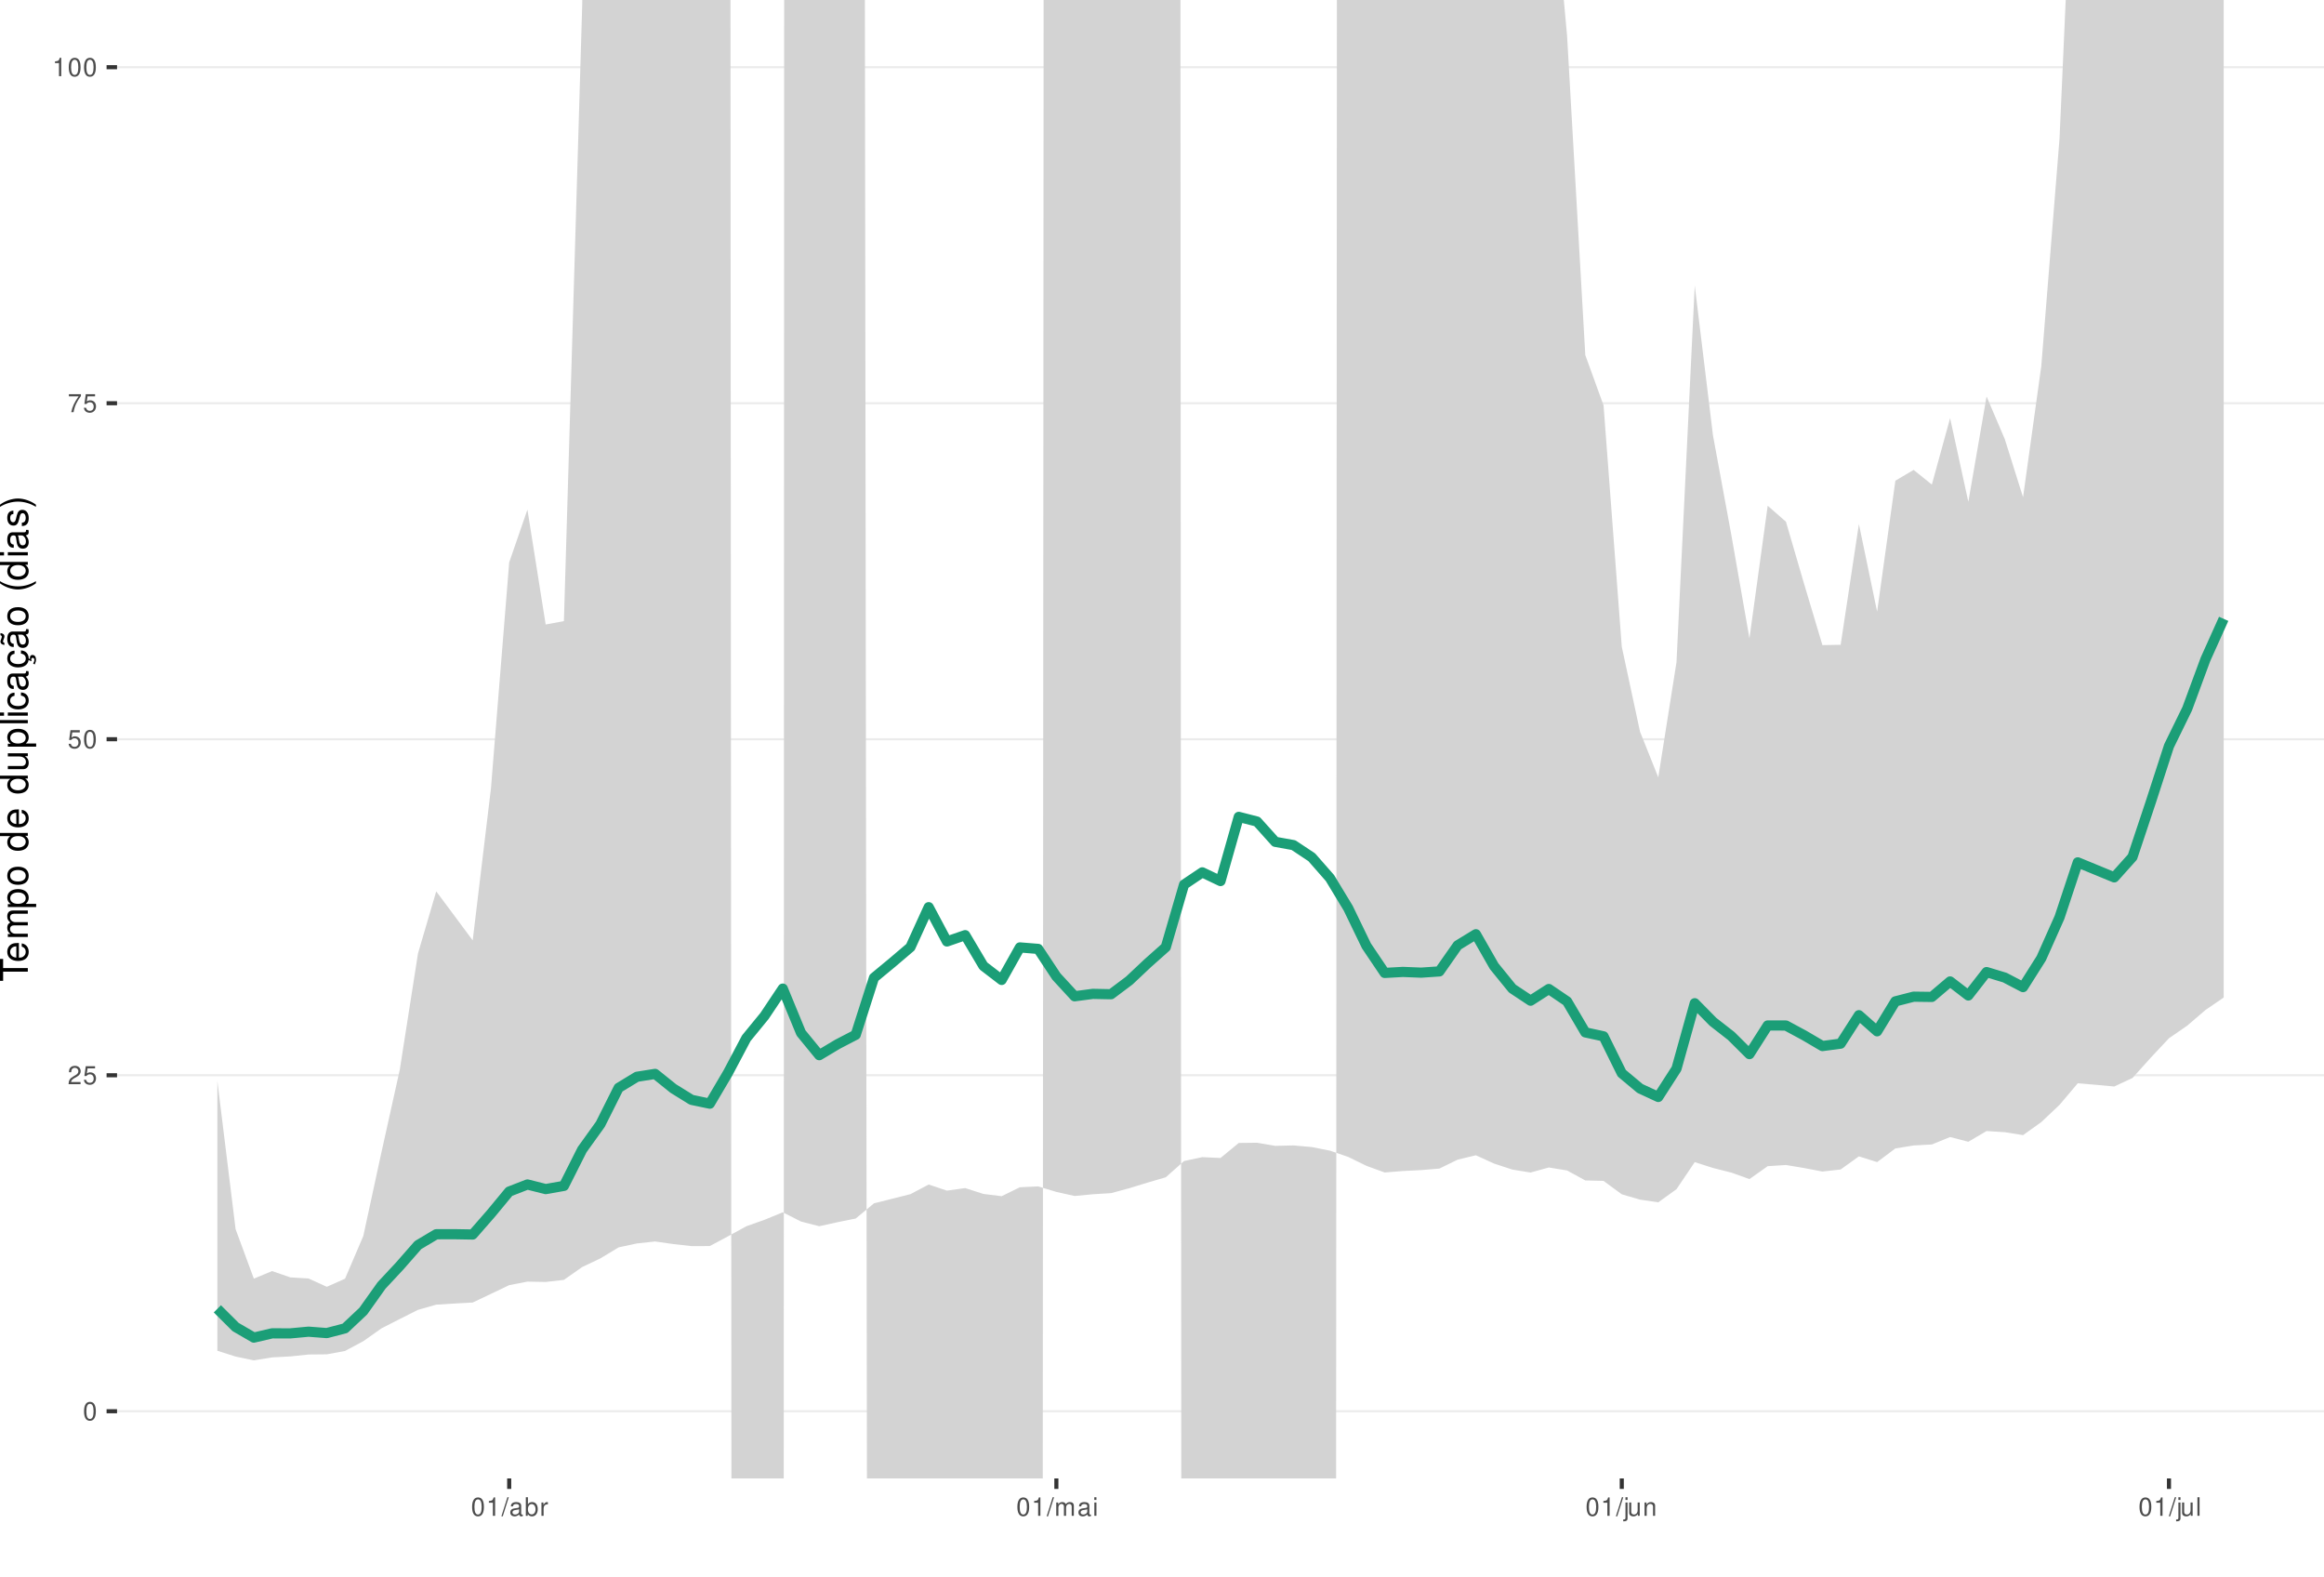
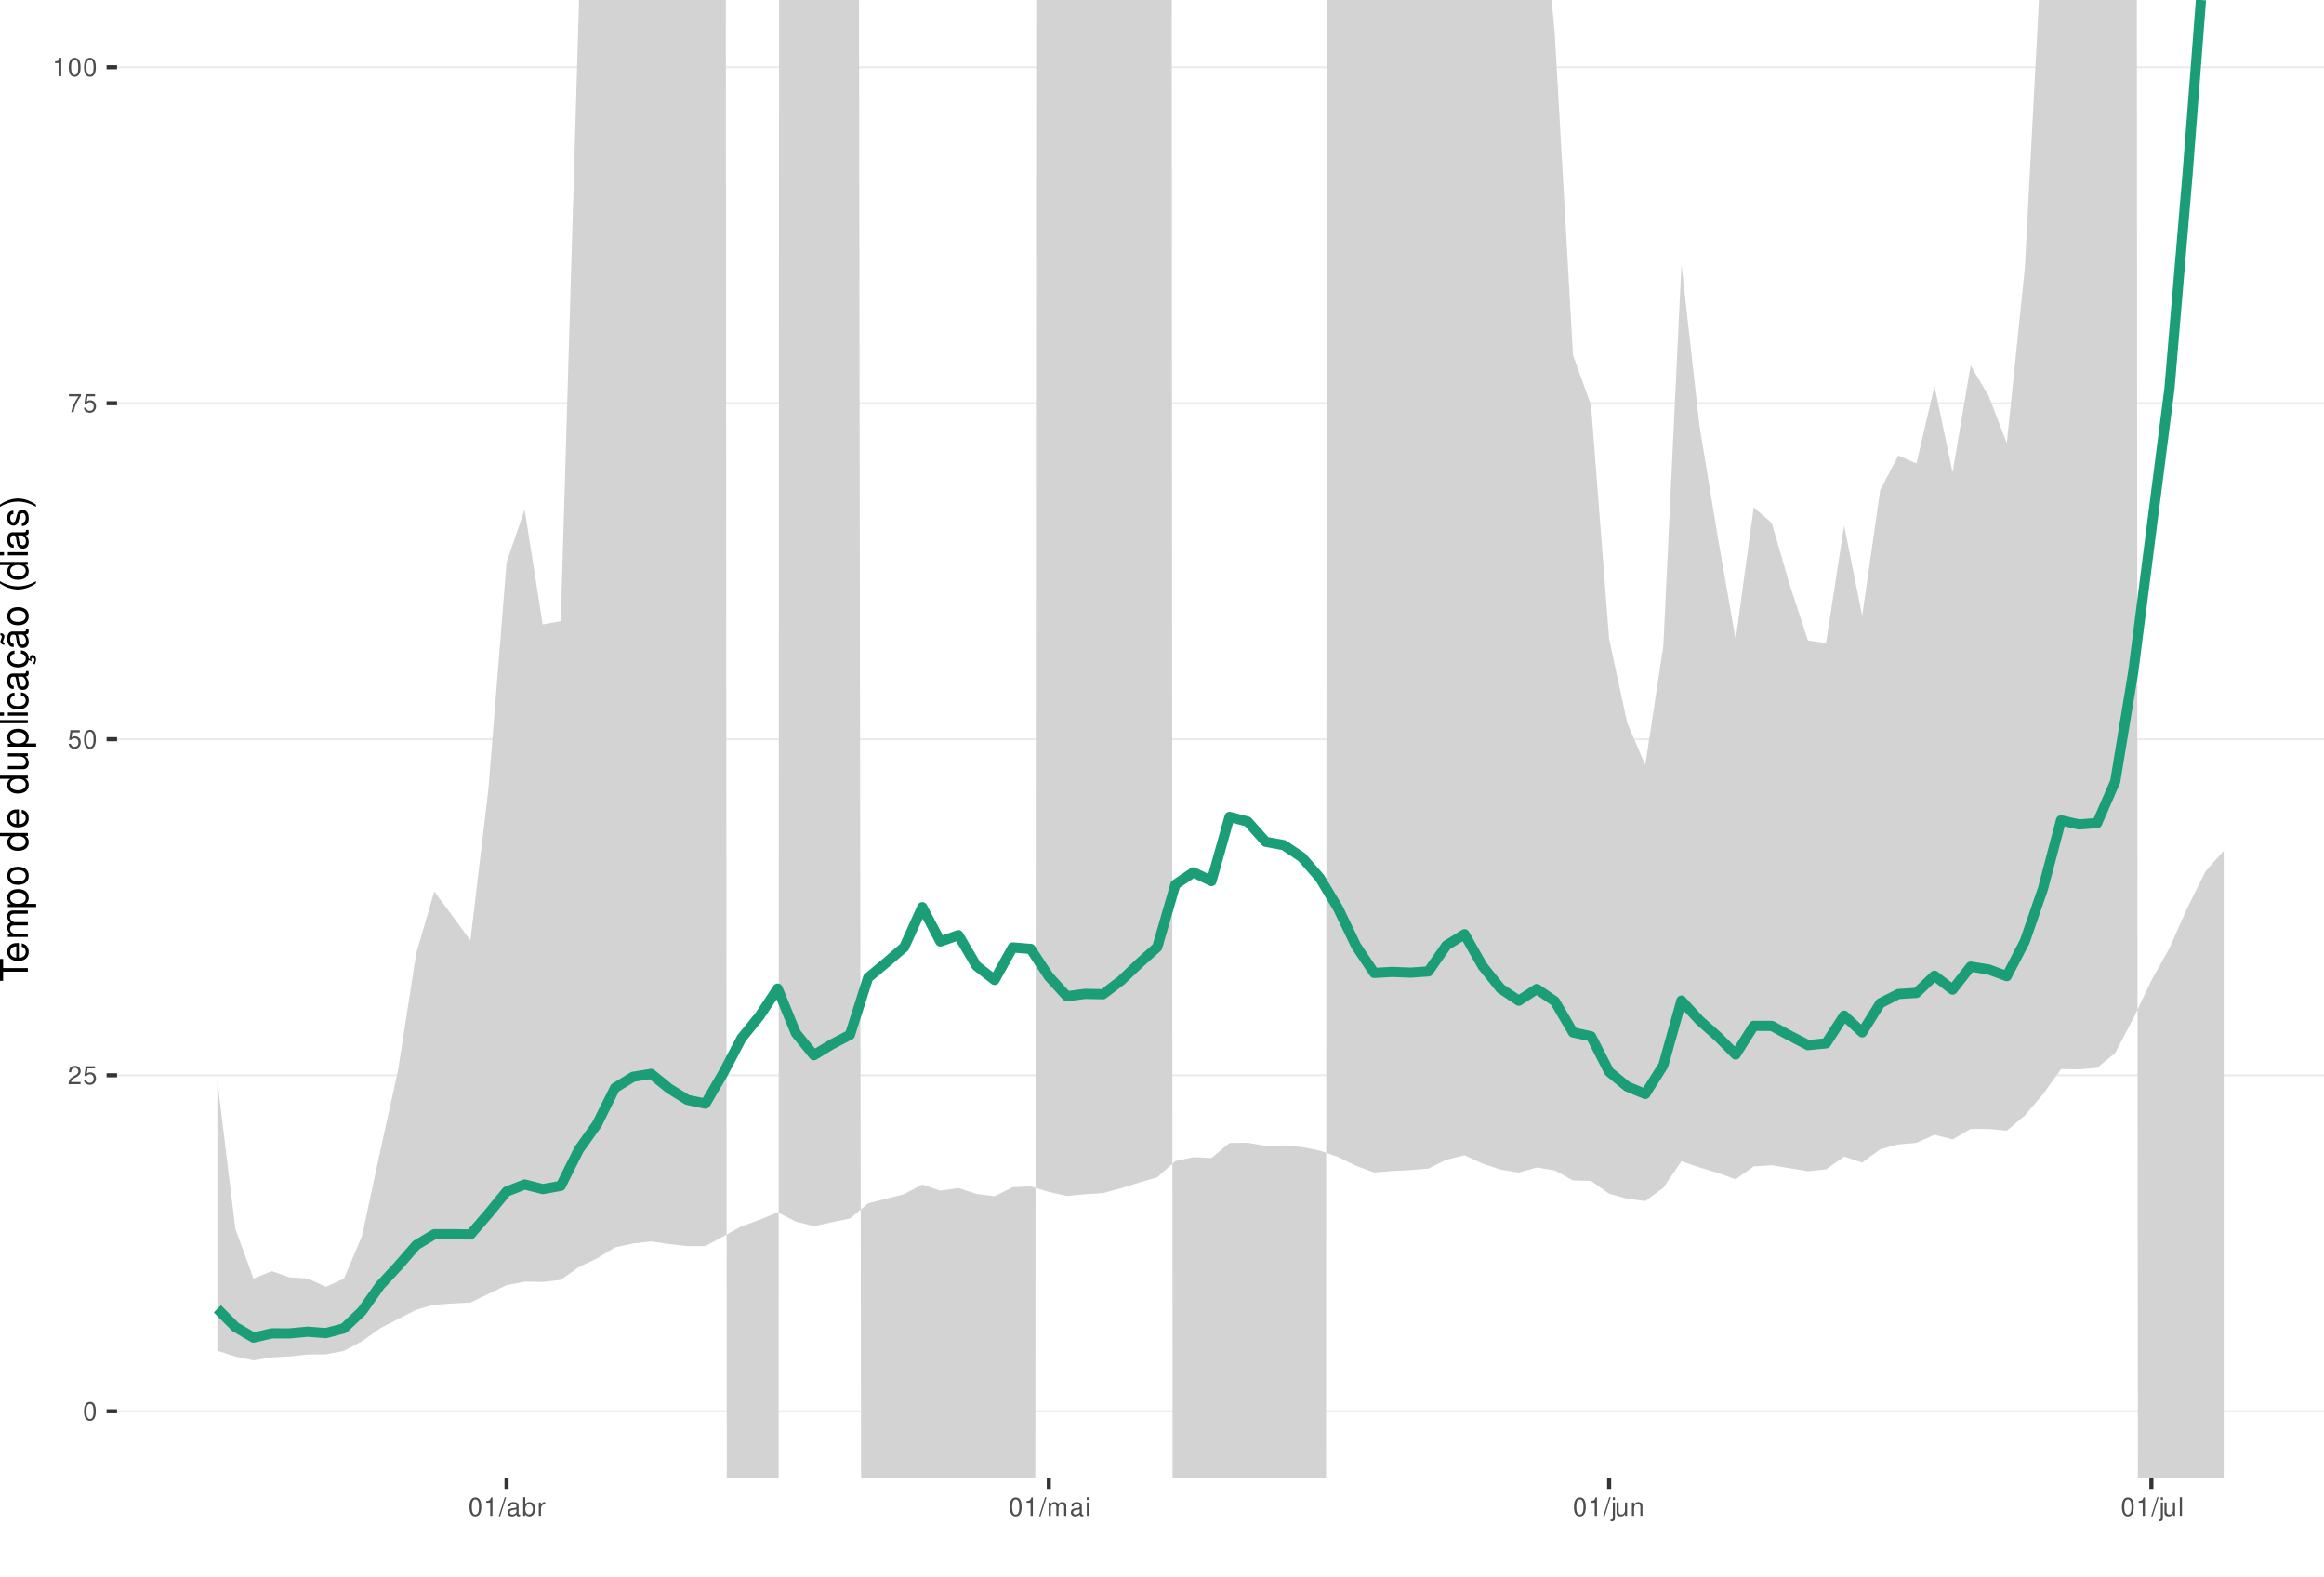
<svg xmlns="http://www.w3.org/2000/svg" xmlns:xlink="http://www.w3.org/1999/xlink" width="609pt" height="413pt" viewBox="0 0 609 413" version="1.1">
  <defs>
    <g>
      <symbol overflow="visible" id="glyph0-0">
        <path style="stroke:none;" d="" />
      </symbol>
      <symbol overflow="visible" id="glyph0-1">
        <path style="stroke:none;" d="M 1.828 -4.812 C 1.391 -4.812 0.984 -4.609 0.75 -4.281 C 0.438 -3.859 0.281 -3.219 0.281 -2.328 C 0.281 -0.703 0.812 0.156 1.828 0.156 C 2.828 0.156 3.375 -0.703 3.375 -2.297 C 3.375 -3.219 3.234 -3.844 2.922 -4.281 C 2.672 -4.625 2.281 -4.812 1.828 -4.812 Z M 1.828 -4.297 C 2.469 -4.297 2.781 -3.641 2.781 -2.344 C 2.781 -0.969 2.469 -0.328 1.812 -0.328 C 1.203 -0.328 0.891 -1 0.891 -2.328 C 0.891 -3.641 1.203 -4.297 1.828 -4.297 Z M 1.828 -4.297 " />
      </symbol>
      <symbol overflow="visible" id="glyph0-2">
        <path style="stroke:none;" d="M 3.375 -0.578 L 0.891 -0.578 C 0.938 -0.984 1.156 -1.234 1.734 -1.578 L 2.406 -1.953 C 3.062 -2.328 3.406 -2.812 3.406 -3.406 C 3.406 -3.812 3.234 -4.188 2.969 -4.438 C 2.688 -4.688 2.344 -4.812 1.891 -4.812 C 1.297 -4.812 0.844 -4.594 0.578 -4.188 C 0.422 -3.938 0.344 -3.641 0.328 -3.141 L 0.922 -3.141 C 0.938 -3.469 0.984 -3.672 1.062 -3.828 C 1.219 -4.125 1.516 -4.297 1.875 -4.297 C 2.406 -4.297 2.797 -3.906 2.797 -3.391 C 2.797 -3.016 2.578 -2.672 2.156 -2.438 L 1.547 -2.078 C 0.562 -1.516 0.281 -1.062 0.219 0 L 3.375 0 Z M 3.375 -0.578 " />
      </symbol>
      <symbol overflow="visible" id="glyph0-3">
        <path style="stroke:none;" d="M 3.172 -4.719 L 0.734 -4.719 L 0.375 -2.156 L 0.922 -2.156 C 1.188 -2.469 1.422 -2.594 1.797 -2.594 C 2.422 -2.594 2.812 -2.156 2.812 -1.453 C 2.812 -0.781 2.422 -0.359 1.781 -0.359 C 1.266 -0.359 0.953 -0.625 0.812 -1.156 L 0.234 -1.156 C 0.312 -0.766 0.375 -0.578 0.516 -0.406 C 0.781 -0.047 1.266 0.156 1.797 0.156 C 2.75 0.156 3.422 -0.547 3.422 -1.531 C 3.422 -2.469 2.797 -3.109 1.891 -3.109 C 1.562 -3.109 1.297 -3.016 1.016 -2.828 L 1.203 -4.141 L 3.172 -4.141 Z M 3.172 -4.719 " />
      </symbol>
      <symbol overflow="visible" id="glyph0-4">
        <path style="stroke:none;" d="M 3.469 -4.719 L 0.312 -4.719 L 0.312 -4.141 L 2.859 -4.141 C 1.734 -2.531 1.266 -1.547 0.922 0 L 1.547 0 C 1.797 -1.516 2.391 -2.812 3.469 -4.234 Z M 3.469 -4.719 " />
      </symbol>
      <symbol overflow="visible" id="glyph0-5">
        <path style="stroke:none;" d="M 1.719 -3.422 L 1.719 0 L 2.312 0 L 2.312 -4.812 L 1.922 -4.812 C 1.719 -4.078 1.578 -3.969 0.672 -3.859 L 0.672 -3.422 Z M 1.719 -3.422 " />
      </symbol>
      <symbol overflow="visible" id="glyph0-6">
        <path style="stroke:none;" d="M 1.531 -4.859 L -0.047 0.141 L 0.312 0.141 L 1.891 -4.859 Z M 1.531 -4.859 " />
      </symbol>
      <symbol overflow="visible" id="glyph0-7">
        <path style="stroke:none;" d="M 3.562 -0.328 C 3.5 -0.312 3.469 -0.312 3.438 -0.312 C 3.25 -0.312 3.141 -0.406 3.141 -0.578 L 3.141 -2.641 C 3.141 -3.25 2.688 -3.594 1.828 -3.594 C 1.312 -3.594 0.906 -3.438 0.672 -3.188 C 0.516 -3 0.453 -2.797 0.438 -2.453 L 0.984 -2.453 C 1.031 -2.875 1.297 -3.078 1.812 -3.078 C 2.312 -3.078 2.594 -2.891 2.594 -2.562 L 2.594 -2.406 C 2.578 -2.172 2.469 -2.078 2.016 -2.031 C 1.219 -1.922 1.109 -1.891 0.891 -1.812 C 0.484 -1.641 0.281 -1.328 0.281 -0.875 C 0.281 -0.25 0.719 0.156 1.422 0.156 C 1.859 0.156 2.219 0 2.609 -0.359 C 2.656 0 2.828 0.156 3.188 0.156 C 3.297 0.156 3.375 0.141 3.562 0.094 Z M 2.594 -1.094 C 2.594 -0.906 2.531 -0.797 2.375 -0.641 C 2.141 -0.438 1.875 -0.328 1.547 -0.328 C 1.109 -0.328 0.859 -0.547 0.859 -0.891 C 0.859 -1.266 1.094 -1.438 1.703 -1.531 C 2.297 -1.609 2.406 -1.641 2.594 -1.719 Z M 2.594 -1.094 " />
      </symbol>
      <symbol overflow="visible" id="glyph0-8">
        <path style="stroke:none;" d="M 0.359 -4.859 L 0.359 0 L 0.859 0 L 0.859 -0.453 C 1.125 -0.047 1.484 0.156 1.969 0.156 C 2.875 0.156 3.484 -0.594 3.484 -1.75 C 3.484 -2.891 2.922 -3.594 1.984 -3.594 C 1.516 -3.594 1.172 -3.406 0.906 -3.016 L 0.906 -4.859 Z M 1.891 -3.062 C 2.5 -3.062 2.906 -2.531 2.906 -1.703 C 2.906 -0.906 2.484 -0.359 1.891 -0.359 C 1.297 -0.359 0.906 -0.906 0.906 -1.719 C 0.906 -2.531 1.297 -3.062 1.891 -3.062 Z M 1.891 -3.062 " />
      </symbol>
      <symbol overflow="visible" id="glyph0-9">
        <path style="stroke:none;" d="M 0.453 -3.484 L 0.453 0 L 1.016 0 L 1.016 -1.812 C 1.031 -2.656 1.375 -3.016 2.141 -3 L 2.141 -3.562 C 2.047 -3.578 1.984 -3.594 1.922 -3.594 C 1.562 -3.594 1.297 -3.375 0.969 -2.859 L 0.969 -3.484 Z M 0.453 -3.484 " />
      </symbol>
      <symbol overflow="visible" id="glyph0-10">
        <path style="stroke:none;" d="M 0.469 -3.484 L 0.469 0 L 1.031 0 L 1.031 -2.188 C 1.031 -2.703 1.391 -3.109 1.844 -3.109 C 2.25 -3.109 2.484 -2.844 2.484 -2.406 L 2.484 0 L 3.047 0 L 3.047 -2.188 C 3.047 -2.703 3.422 -3.109 3.875 -3.109 C 4.266 -3.109 4.516 -2.844 4.516 -2.406 L 4.516 0 L 5.078 0 L 5.078 -2.609 C 5.078 -3.234 4.719 -3.594 4.062 -3.594 C 3.594 -3.594 3.312 -3.453 2.984 -3.062 C 2.781 -3.422 2.5 -3.594 2.047 -3.594 C 1.578 -3.594 1.266 -3.422 0.984 -3 L 0.984 -3.484 Z M 0.469 -3.484 " />
      </symbol>
      <symbol overflow="visible" id="glyph0-11">
        <path style="stroke:none;" d="M 1 -3.484 L 0.453 -3.484 L 0.453 0 L 1 0 Z M 1 -4.859 L 0.438 -4.859 L 0.438 -4.156 L 1 -4.156 Z M 1 -4.859 " />
      </symbol>
      <symbol overflow="visible" id="glyph0-12">
        <path style="stroke:none;" d="M 0.469 -3.484 L 0.469 0.5 C 0.469 0.859 0.359 0.969 0.016 0.969 C -0.031 0.969 -0.047 0.969 -0.125 0.953 L -0.125 1.438 C -0.047 1.438 -0.016 1.453 0.062 1.453 C 0.688 1.453 1.016 1.203 1.016 0.719 L 1.016 -3.484 Z M 1.016 -4.859 L 0.469 -4.859 L 0.469 -4.156 L 1.016 -4.156 Z M 1.016 -4.859 " />
      </symbol>
      <symbol overflow="visible" id="glyph0-13">
        <path style="stroke:none;" d="M 3.203 0 L 3.203 -3.484 L 2.656 -3.484 L 2.656 -1.516 C 2.656 -0.797 2.281 -0.328 1.703 -0.328 C 1.266 -0.328 0.984 -0.594 0.984 -1.016 L 0.984 -3.484 L 0.438 -3.484 L 0.438 -0.797 C 0.438 -0.219 0.859 0.156 1.547 0.156 C 2.062 0.156 2.391 -0.031 2.703 -0.484 L 2.703 0 Z M 3.203 0 " />
      </symbol>
      <symbol overflow="visible" id="glyph0-14">
        <path style="stroke:none;" d="M 0.469 -3.484 L 0.469 0 L 1.031 0 L 1.031 -1.922 C 1.031 -2.641 1.391 -3.109 1.969 -3.109 C 2.406 -3.109 2.688 -2.828 2.688 -2.422 L 2.688 0 L 3.234 0 L 3.234 -2.641 C 3.234 -3.219 2.812 -3.594 2.141 -3.594 C 1.625 -3.594 1.281 -3.391 0.984 -2.906 L 0.984 -3.484 Z M 0.469 -3.484 " />
      </symbol>
      <symbol overflow="visible" id="glyph0-15">
        <path style="stroke:none;" d="M 1.016 -4.859 L 0.453 -4.859 L 0.453 0 L 1.016 0 Z M 1.016 -4.859 " />
      </symbol>
      <symbol overflow="visible" id="glyph1-0">
        <path style="stroke:none;" d="" />
      </symbol>
      <symbol overflow="visible" id="glyph1-1">
        <path style="stroke:none;" d="M -6.469 -3.547 L -6.469 -5.938 L -7.297 -5.938 L -7.297 -0.203 L -6.469 -0.203 L -6.469 -2.609 L 0 -2.609 L 0 -3.547 Z M -6.469 -3.547 " />
      </symbol>
      <symbol overflow="visible" id="glyph1-2">
        <path style="stroke:none;" d="M -2.344 -5.125 C -3.141 -5.125 -3.625 -5.062 -4.016 -4.922 C -4.875 -4.578 -5.391 -3.781 -5.391 -2.797 C -5.391 -1.344 -4.281 -0.406 -2.547 -0.406 C -0.812 -0.406 0.234 -1.297 0.234 -2.781 C 0.234 -3.984 -0.453 -4.812 -1.594 -5.016 L -1.594 -4.188 C -0.906 -3.953 -0.547 -3.484 -0.547 -2.812 C -0.547 -2.281 -0.781 -1.828 -1.219 -1.547 C -1.516 -1.344 -1.812 -1.281 -2.344 -1.266 Z M -3.016 -1.297 C -3.984 -1.359 -4.625 -1.953 -4.625 -2.797 C -4.625 -3.641 -3.953 -4.234 -3.016 -4.234 Z M -3.016 -1.297 " />
      </symbol>
      <symbol overflow="visible" id="glyph1-3">
        <path style="stroke:none;" d="M -5.234 -0.703 L 0 -0.703 L 0 -1.547 L -3.297 -1.547 C -4.047 -1.547 -4.656 -2.094 -4.656 -2.766 C -4.656 -3.391 -4.281 -3.734 -3.609 -3.734 L 0 -3.734 L 0 -4.578 L -3.297 -4.578 C -4.047 -4.578 -4.656 -5.125 -4.656 -5.812 C -4.656 -6.422 -4.266 -6.781 -3.609 -6.781 L 0 -6.781 L 0 -7.625 L -3.938 -7.625 C -4.875 -7.625 -5.391 -7.078 -5.391 -6.094 C -5.391 -5.406 -5.188 -4.984 -4.594 -4.484 C -5.156 -4.188 -5.391 -3.766 -5.391 -3.078 C -5.391 -2.375 -5.125 -1.906 -4.5 -1.469 L -5.234 -1.469 Z M -5.234 -0.703 " />
      </symbol>
      <symbol overflow="visible" id="glyph1-4">
        <path style="stroke:none;" d="M 2.188 -0.547 L 2.188 -1.375 L -0.547 -1.375 C -0.016 -1.812 0.234 -2.312 0.234 -2.984 C 0.234 -4.344 -0.859 -5.234 -2.531 -5.234 C -4.297 -5.234 -5.391 -4.375 -5.391 -2.984 C -5.391 -2.266 -5.062 -1.703 -4.453 -1.312 L -5.234 -1.312 L -5.234 -0.547 Z M -4.609 -2.844 C -4.609 -3.766 -3.797 -4.359 -2.547 -4.359 C -1.359 -4.359 -0.547 -3.75 -0.547 -2.844 C -0.547 -1.953 -1.344 -1.375 -2.578 -1.375 C -3.812 -1.375 -4.609 -1.953 -4.609 -2.844 Z M -4.609 -2.844 " />
      </symbol>
      <symbol overflow="visible" id="glyph1-5">
        <path style="stroke:none;" d="M -5.391 -2.719 C -5.391 -1.234 -4.344 -0.359 -2.578 -0.359 C -0.812 -0.359 0.234 -1.234 0.234 -2.734 C 0.234 -4.203 -0.812 -5.094 -2.547 -5.094 C -4.359 -5.094 -5.391 -4.234 -5.391 -2.719 Z M -4.625 -2.734 C -4.625 -3.672 -3.844 -4.234 -2.547 -4.234 C -1.312 -4.234 -0.547 -3.656 -0.547 -2.734 C -0.547 -1.797 -1.312 -1.234 -2.578 -1.234 C -3.844 -1.234 -4.625 -1.797 -4.625 -2.734 Z M -4.625 -2.734 " />
      </symbol>
      <symbol overflow="visible" id="glyph1-6">
        <path style="stroke:none;" d="" />
      </symbol>
      <symbol overflow="visible" id="glyph1-7">
        <path style="stroke:none;" d="M -7.297 -4.953 L -7.297 -4.125 L -4.578 -4.125 C -5.109 -3.766 -5.391 -3.203 -5.391 -2.516 C -5.391 -1.156 -4.297 -0.266 -2.625 -0.266 C -0.859 -0.266 0.234 -1.125 0.234 -2.547 C 0.234 -3.266 -0.047 -3.766 -0.688 -4.203 L 0 -4.203 L 0 -4.953 Z M -4.609 -2.656 C -4.609 -3.547 -3.812 -4.125 -2.562 -4.125 C -1.344 -4.125 -0.547 -3.547 -0.547 -2.656 C -0.547 -1.734 -1.359 -1.125 -2.578 -1.125 C -3.797 -1.125 -4.609 -1.734 -4.609 -2.656 Z M -4.609 -2.656 " />
      </symbol>
      <symbol overflow="visible" id="glyph1-8">
        <path style="stroke:none;" d="M 0 -4.812 L -5.234 -4.812 L -5.234 -3.984 L -2.266 -3.984 C -1.203 -3.984 -0.5 -3.438 -0.5 -2.562 C -0.5 -1.906 -0.906 -1.484 -1.531 -1.484 L -5.234 -1.484 L -5.234 -0.656 L -1.203 -0.656 C -0.328 -0.656 0.234 -1.297 0.234 -2.312 C 0.234 -3.094 -0.047 -3.578 -0.734 -4.062 L 0 -4.062 Z M 0 -4.812 " />
      </symbol>
      <symbol overflow="visible" id="glyph1-9">
        <path style="stroke:none;" d="M -7.297 -1.516 L -7.297 -0.688 L 0 -0.688 L 0 -1.516 Z M -7.297 -1.516 " />
      </symbol>
      <symbol overflow="visible" id="glyph1-10">
        <path style="stroke:none;" d="M -5.234 -1.5 L -5.234 -0.672 L 0 -0.672 L 0 -1.5 Z M -7.297 -1.5 L -7.297 -0.656 L -6.234 -0.656 L -6.234 -1.5 Z M -7.297 -1.5 " />
      </symbol>
      <symbol overflow="visible" id="glyph1-11">
        <path style="stroke:none;" d="M -3.484 -4.703 C -3.984 -4.672 -4.312 -4.562 -4.609 -4.359 C -5.094 -4 -5.391 -3.375 -5.391 -2.641 C -5.391 -1.219 -4.266 -0.312 -2.531 -0.312 C -0.844 -0.312 0.234 -1.203 0.234 -2.625 C 0.234 -3.875 -0.516 -4.672 -1.797 -4.766 L -1.797 -3.938 C -0.953 -3.797 -0.547 -3.359 -0.547 -2.656 C -0.547 -1.734 -1.297 -1.188 -2.531 -1.188 C -3.844 -1.188 -4.625 -1.719 -4.625 -2.625 C -4.625 -3.328 -4.203 -3.766 -3.484 -3.875 Z M -3.484 -4.703 " />
      </symbol>
      <symbol overflow="visible" id="glyph1-12">
        <path style="stroke:none;" d="M -0.484 -5.344 C -0.469 -5.266 -0.469 -5.219 -0.469 -5.172 C -0.469 -4.875 -0.625 -4.719 -0.875 -4.719 L -3.953 -4.719 C -4.891 -4.719 -5.391 -4.047 -5.391 -2.75 C -5.391 -1.984 -5.172 -1.375 -4.781 -1.016 C -4.516 -0.766 -4.203 -0.672 -3.688 -0.656 L -3.688 -1.484 C -4.328 -1.562 -4.625 -1.938 -4.625 -2.719 C -4.625 -3.484 -4.344 -3.891 -3.844 -3.891 L -3.625 -3.891 C -3.266 -3.875 -3.125 -3.703 -3.047 -3.016 C -2.891 -1.844 -2.844 -1.656 -2.719 -1.344 C -2.453 -0.734 -2 -0.422 -1.312 -0.422 C -0.375 -0.422 0.234 -1.078 0.234 -2.141 C 0.234 -2.797 0 -3.328 -0.547 -3.922 C 0 -3.984 0.234 -4.234 0.234 -4.781 C 0.234 -4.953 0.203 -5.062 0.141 -5.344 Z M -1.656 -3.891 C -1.375 -3.891 -1.203 -3.812 -0.969 -3.562 C -0.656 -3.219 -0.5 -2.812 -0.5 -2.312 C -0.5 -1.672 -0.812 -1.297 -1.344 -1.297 C -1.891 -1.297 -2.172 -1.656 -2.297 -2.547 C -2.422 -3.438 -2.453 -3.609 -2.594 -3.891 Z M -1.656 -3.891 " />
      </symbol>
      <symbol overflow="visible" id="glyph1-13">
        <path style="stroke:none;" d="M 0.234 -2.641 C 0.234 -3.875 -0.547 -4.703 -1.797 -4.766 L -1.797 -3.938 C -0.953 -3.797 -0.531 -3.359 -0.531 -2.656 C -0.531 -1.734 -1.281 -1.188 -2.516 -1.188 C -3.844 -1.188 -4.625 -1.719 -4.625 -2.625 C -4.625 -3.328 -4.203 -3.766 -3.484 -3.875 L -3.484 -4.703 C -3.984 -4.672 -4.312 -4.562 -4.609 -4.359 C -5.094 -4 -5.391 -3.375 -5.391 -2.641 C -5.391 -1.219 -4.266 -0.312 -2.531 -0.312 C -1.469 -0.312 -0.625 -0.672 -0.156 -1.312 C 0.047 -1.594 0.125 -1.812 0.203 -2.25 L 0.922 -1.938 L 0.984 -2.062 C 0.938 -2.188 0.906 -2.25 0.906 -2.375 C 0.906 -2.656 1.047 -2.828 1.281 -2.828 C 1.547 -2.828 1.734 -2.594 1.734 -2.297 C 1.734 -2.031 1.672 -1.844 1.438 -1.406 L 1.406 -1.312 L 1.812 -1.094 C 2.078 -1.75 2.141 -1.953 2.141 -2.344 C 2.141 -3.109 1.781 -3.578 1.203 -3.578 C 0.781 -3.578 0.547 -3.297 0.547 -2.797 C 0.547 -2.703 0.547 -2.641 0.562 -2.516 Z M 0.234 -2.641 " />
      </symbol>
      <symbol overflow="visible" id="glyph1-14">
        <path style="stroke:none;" d="M -0.484 -5.344 C -0.469 -5.266 -0.469 -5.219 -0.469 -5.172 C -0.469 -4.875 -0.625 -4.719 -0.875 -4.719 L -3.953 -4.719 C -4.891 -4.719 -5.391 -4.047 -5.391 -2.75 C -5.391 -1.984 -5.172 -1.375 -4.781 -1.016 C -4.516 -0.766 -4.203 -0.672 -3.688 -0.656 L -3.688 -1.484 C -4.328 -1.562 -4.625 -1.938 -4.625 -2.719 C -4.625 -3.484 -4.344 -3.891 -3.844 -3.891 L -3.625 -3.891 C -3.266 -3.875 -3.125 -3.703 -3.047 -3.016 C -2.891 -1.844 -2.844 -1.656 -2.719 -1.344 C -2.453 -0.734 -2 -0.422 -1.312 -0.422 C -0.375 -0.422 0.234 -1.078 0.234 -2.141 C 0.234 -2.797 0 -3.328 -0.547 -3.922 C 0 -3.984 0.234 -4.234 0.234 -4.781 C 0.234 -4.953 0.203 -5.062 0.141 -5.344 Z M -1.656 -3.891 C -1.375 -3.891 -1.203 -3.812 -0.969 -3.562 C -0.656 -3.219 -0.5 -2.812 -0.5 -2.312 C -0.5 -1.672 -0.812 -1.297 -1.344 -1.297 C -1.891 -1.297 -2.172 -1.656 -2.297 -2.547 C -2.422 -3.438 -2.453 -3.609 -2.594 -3.891 Z M -7.172 -3.75 C -6.922 -3.672 -6.812 -3.547 -6.812 -3.375 C -6.812 -3.25 -6.875 -2.984 -6.984 -2.734 C -7.156 -2.312 -7.172 -2.25 -7.172 -2.047 C -7.172 -1.594 -6.797 -1.297 -6.141 -1.188 L -6.141 -1.766 C -6.375 -1.812 -6.5 -1.938 -6.5 -2.094 C -6.5 -2.203 -6.469 -2.344 -6.375 -2.578 C -6.156 -3.156 -6.125 -3.234 -6.125 -3.438 C -6.125 -3.922 -6.484 -4.219 -7.172 -4.312 Z M -7.172 -3.75 " />
      </symbol>
      <symbol overflow="visible" id="glyph1-15">
        <path style="stroke:none;" d="M -7.297 -2.359 C -5.984 -1.359 -4.156 -0.734 -2.594 -0.734 C -1.016 -0.734 0.812 -1.359 2.125 -2.359 L 2.125 -2.906 C 0.688 -2.031 -0.984 -1.547 -2.594 -1.547 C -4.188 -1.547 -5.875 -2.031 -7.297 -2.906 Z M -7.297 -2.359 " />
      </symbol>
      <symbol overflow="visible" id="glyph1-16">
        <path style="stroke:none;" d="M -3.781 -4.375 C -4.812 -4.375 -5.391 -3.688 -5.391 -2.484 C -5.391 -1.266 -4.766 -0.469 -3.797 -0.469 C -2.969 -0.469 -2.578 -0.891 -2.281 -2.125 L -2.094 -2.906 C -1.953 -3.484 -1.734 -3.719 -1.375 -3.719 C -0.875 -3.719 -0.547 -3.234 -0.547 -2.5 C -0.547 -2.047 -0.672 -1.672 -0.891 -1.453 C -1.047 -1.328 -1.188 -1.266 -1.562 -1.219 L -1.562 -0.344 C -0.344 -0.375 0.234 -1.062 0.234 -2.438 C 0.234 -3.75 -0.422 -4.594 -1.438 -4.594 C -2.203 -4.594 -2.641 -4.156 -2.891 -3.109 L -3.078 -2.312 C -3.234 -1.625 -3.453 -1.344 -3.828 -1.344 C -4.312 -1.344 -4.625 -1.766 -4.625 -2.453 C -4.625 -3.125 -4.328 -3.484 -3.781 -3.5 Z M -3.781 -4.375 " />
      </symbol>
      <symbol overflow="visible" id="glyph1-17">
        <path style="stroke:none;" d="M 2.125 -0.938 C 0.812 -1.938 -1.016 -2.562 -2.578 -2.562 C -4.156 -2.562 -5.984 -1.938 -7.297 -0.938 L -7.297 -0.375 C -5.859 -1.266 -4.188 -1.75 -2.578 -1.75 C -0.984 -1.75 0.703 -1.266 2.125 -0.375 Z M 2.125 -0.938 " />
      </symbol>
    </g>
    <clipPath id="clip1">
      <path d="M 30.672 0 L 609 0 L 609 387.328 L 30.672 387.328 Z M 30.672 0 " />
    </clipPath>
    <clipPath id="clip2">
      <path d="M 30.672 369 L 609 369 L 609 370 L 30.672 370 Z M 30.672 369 " />
    </clipPath>
    <clipPath id="clip3">
      <path d="M 30.672 281 L 609 281 L 609 282 L 30.672 282 Z M 30.672 281 " />
    </clipPath>
    <clipPath id="clip4">
      <path d="M 30.672 193 L 609 193 L 609 194 L 30.672 194 Z M 30.672 193 " />
    </clipPath>
    <clipPath id="clip5">
      <path d="M 30.672 105 L 609 105 L 609 106 L 30.672 106 Z M 30.672 105 " />
    </clipPath>
    <clipPath id="clip6">
      <path d="M 30.672 17 L 609 17 L 609 18 L 30.672 18 Z M 30.672 17 " />
    </clipPath>
    <clipPath id="clip7">
      <path d="M 56 0 L 583 0 L 583 387.328 L 56 387.328 Z M 56 0 " />
    </clipPath>
  </defs>
  <g id="surface36">
    <rect x="0" y="0" width="609" height="413" style="fill:rgb(100%,100%,100%);fill-opacity:1;stroke:none;" />
    <rect x="0" y="0" width="609" height="413" style="fill:rgb(100%,100%,100%);fill-opacity:1;stroke:none;" />
    <path style="fill:none;stroke-width:1.067;stroke-linecap:round;stroke-linejoin:round;stroke:rgb(100%,100%,100%);stroke-opacity:1;stroke-miterlimit:10;" d="M 0 413 L 609 413 L 609 0 L 0 0 Z M 0 413 " />
    <g clip-path="url(#clip1)" clip-rule="nonzero">
      <path style=" stroke:none;fill-rule:nonzero;fill:rgb(100%,100%,100%);fill-opacity:1;" d="M 30.672 387.328 L 609 387.328 L 609 0 L 30.672 0 Z M 30.672 387.328 " />
    </g>
    <g clip-path="url(#clip2)" clip-rule="nonzero">
      <path style="fill:none;stroke-width:0.533;stroke-linecap:butt;stroke-linejoin:round;stroke:rgb(92.157%,92.157%,92.157%);stroke-opacity:1;stroke-miterlimit:10;" d="M 30.672 369.723 L 609 369.723 " />
    </g>
    <g clip-path="url(#clip3)" clip-rule="nonzero">
      <path style="fill:none;stroke-width:0.533;stroke-linecap:butt;stroke-linejoin:round;stroke:rgb(92.157%,92.157%,92.157%);stroke-opacity:1;stroke-miterlimit:10;" d="M 30.672 281.695 L 609 281.695 " />
    </g>
    <g clip-path="url(#clip4)" clip-rule="nonzero">
      <path style="fill:none;stroke-width:0.533;stroke-linecap:butt;stroke-linejoin:round;stroke:rgb(92.157%,92.157%,92.157%);stroke-opacity:1;stroke-miterlimit:10;" d="M 30.672 193.664 L 609 193.664 " />
    </g>
    <g clip-path="url(#clip5)" clip-rule="nonzero">
      <path style="fill:none;stroke-width:0.533;stroke-linecap:butt;stroke-linejoin:round;stroke:rgb(92.157%,92.157%,92.157%);stroke-opacity:1;stroke-miterlimit:10;" d="M 30.672 105.637 L 609 105.637 " />
    </g>
    <g clip-path="url(#clip6)" clip-rule="nonzero">
      <path style="fill:none;stroke-width:0.533;stroke-linecap:butt;stroke-linejoin:round;stroke:rgb(92.157%,92.157%,92.157%);stroke-opacity:1;stroke-miterlimit:10;" d="M 30.672 17.605 L 609 17.605 " />
    </g>
    <g clip-path="url(#clip7)" clip-rule="nonzero">
-       <path style=" stroke:none;fill-rule:nonzero;fill:rgb(82.745%,82.745%,82.745%);fill-opacity:1;" d="M 56.957 283.184 L 61.738 322.02 L 66.52 334.984 L 71.297 332.996 L 76.078 334.652 L 80.855 334.941 L 85.637 337.117 L 90.414 335 L 95.195 323.832 L 99.977 301.789 L 104.754 280.289 L 109.535 249.785 L 114.312 233.523 L 119.094 239.934 L 123.871 246.363 L 128.652 206.551 L 133.434 147.344 L 138.211 133.508 L 142.992 163.609 L 147.77 162.719 L 152.551 1.84 L 152.586 0 L 191.418 0 L 191.684 413 L 205.371 413 L 205.488 0 L 226.641 0 L 227.215 413 L 273.242 413 L 273.477 0 L 309.332 0 L 309.562 413 L 350.109 413 L 350.332 0 L 409.793 0 L 410.648 9.363 L 415.426 93.031 L 420.207 106.199 L 424.984 169.43 L 429.766 191.691 L 434.547 203.648 L 439.324 173.484 L 444.105 74.801 L 448.883 114.074 L 453.664 139.996 L 458.441 167.223 L 463.223 132.496 L 468.004 136.684 L 472.781 153.031 L 477.562 169.008 L 482.34 168.926 L 487.121 137.297 L 491.898 160.25 L 496.68 125.934 L 501.461 123.109 L 506.238 126.949 L 511.02 109.551 L 515.797 131.469 L 520.578 103.871 L 525.355 115.051 L 530.137 130.27 L 534.918 95.891 L 539.695 36.293 L 541.316 0 L 582.711 0 L 582.711 261.34 L 577.934 264.605 L 573.152 268.703 L 568.375 272.008 L 563.594 277.105 L 558.812 282.414 L 554.035 284.645 L 549.254 284.203 L 544.477 283.801 L 539.695 289.453 L 534.918 293.969 L 530.137 297.383 L 525.355 296.613 L 520.578 296.312 L 515.797 299.125 L 511.02 297.879 L 506.238 299.832 L 501.461 300.09 L 496.68 300.871 L 491.898 304.449 L 487.121 302.945 L 482.34 306.383 L 477.562 306.922 L 472.781 306.008 L 468.004 305.211 L 463.223 305.516 L 458.441 308.895 L 453.664 307.191 L 448.883 305.984 L 444.105 304.453 L 439.324 311.543 L 434.547 314.992 L 429.766 314.281 L 424.984 312.887 L 420.207 309.371 L 415.426 309.254 L 410.648 306.641 L 405.867 305.859 L 401.09 307.18 L 396.309 306.41 L 391.527 304.84 L 386.75 302.66 L 381.969 303.812 L 377.191 306.145 L 372.41 306.543 L 367.633 306.785 L 362.852 307.168 L 358.07 305.426 L 353.293 303.09 L 348.512 301.453 L 343.734 300.504 L 338.953 300.082 L 334.176 300.195 L 329.395 299.379 L 324.613 299.434 L 319.836 303.371 L 315.055 303.152 L 310.277 304.172 L 305.496 308.422 L 300.719 309.82 L 295.938 311.289 L 291.156 312.578 L 286.379 312.875 L 281.598 313.328 L 276.82 312.262 L 272.039 310.816 L 267.262 311.035 L 262.48 313.383 L 257.699 312.789 L 252.922 311.254 L 248.141 311.926 L 243.363 310.324 L 238.582 312.844 L 233.805 314.051 L 229.023 315.254 L 224.242 319.23 L 219.465 320.195 L 214.684 321.25 L 209.906 320.023 L 205.125 317.602 L 200.348 319.559 L 195.566 321.262 L 190.785 323.883 L 186.008 326.445 L 181.227 326.457 L 176.449 325.926 L 171.668 325.242 L 166.891 325.762 L 162.109 326.789 L 157.328 329.676 L 152.551 331.945 L 147.77 335.305 L 142.992 335.852 L 138.211 335.762 L 133.434 336.684 L 128.652 338.969 L 123.871 341.238 L 119.094 341.5 L 114.312 341.797 L 109.535 343.152 L 104.754 345.559 L 99.977 347.996 L 95.195 351.375 L 90.414 353.93 L 85.637 354.812 L 80.855 354.859 L 76.078 355.359 L 71.297 355.613 L 66.52 356.391 L 61.738 355.395 L 56.957 353.875 Z M 56.957 283.184 " />
-     </g>
-     <path style="fill:none;stroke-width:2.667;stroke-linecap:butt;stroke-linejoin:round;stroke:rgb(10.588%,61.961%,46.667%);stroke-opacity:1;stroke-miterlimit:10;" d="M 56.957 342.891 L 61.738 347.652 L 66.52 350.426 L 71.297 349.312 L 76.078 349.32 L 80.855 348.875 L 85.637 349.242 L 90.414 347.996 L 95.195 343.492 L 99.977 336.777 L 104.754 331.652 L 109.535 326.195 L 114.312 323.348 L 119.094 323.336 L 123.871 323.418 L 128.652 317.945 L 133.434 312.168 L 138.211 310.312 L 142.992 311.52 L 147.77 310.68 L 152.551 301.184 L 157.328 294.539 L 162.109 285.004 L 166.891 282.098 L 171.668 281.34 L 176.449 285.184 L 181.227 288.141 L 186.008 289.141 L 190.785 281.031 L 195.566 271.992 L 200.348 266.152 L 205.125 258.996 L 209.906 270.609 L 214.684 276.438 L 219.465 273.578 L 224.242 271.094 L 229.023 256.156 L 233.805 252.203 L 238.582 248.137 L 243.363 237.664 L 248.141 246.648 L 252.922 244.996 L 257.699 253.059 L 262.48 256.727 L 267.262 248.207 L 272.039 248.594 L 276.82 255.82 L 281.598 261.008 L 286.379 260.375 L 291.156 260.469 L 295.938 256.879 L 300.719 252.375 L 305.496 248.129 L 310.277 231.746 L 315.055 228.539 L 319.836 230.82 L 324.613 214.004 L 329.395 215.23 L 334.176 220.543 L 338.953 221.406 L 343.734 224.582 L 348.512 230.027 L 353.293 237.922 L 358.07 247.793 L 362.852 254.891 L 367.633 254.625 L 372.41 254.816 L 377.191 254.492 L 381.969 247.672 L 386.75 244.75 L 391.527 253.117 L 396.309 258.996 L 401.09 262.164 L 405.867 259.098 L 410.648 262.344 L 415.426 270.465 L 420.207 271.5 L 424.984 281.168 L 429.766 285.164 L 434.547 287.383 L 439.324 279.965 L 444.105 262.828 L 448.883 267.68 L 453.664 271.41 L 458.441 276.16 L 463.223 268.656 L 468.004 268.668 L 472.781 271.242 L 477.562 274.047 L 482.34 273.414 L 487.121 265.965 L 491.898 270.184 L 496.68 262.34 L 501.461 261.113 L 506.238 261.176 L 511.02 257.121 L 515.797 260.797 L 520.578 254.664 L 525.355 256.109 L 530.137 258.605 L 534.918 251.039 L 539.695 240.324 L 544.477 225.922 L 549.254 227.887 L 554.035 229.855 L 558.812 224.52 L 563.594 210.176 L 568.375 195.449 L 573.152 185.68 L 577.934 172.738 L 582.711 162.125 " />
+       <path style=" stroke:none;fill-rule:nonzero;fill:rgb(82.745%,82.745%,82.745%);fill-opacity:1;" d="M 56.957 283.184 L 61.695 322.02 L 66.434 334.984 L 71.168 332.996 L 75.906 334.652 L 80.641 334.941 L 85.379 337.117 L 90.113 335 L 94.852 323.832 L 99.586 301.789 L 104.324 280.289 L 109.062 249.785 L 113.797 233.523 L 118.535 239.934 L 123.27 246.363 L 128.008 206.551 L 132.742 147.344 L 137.48 133.508 L 142.215 163.609 L 146.953 162.719 L 151.688 1.84 L 151.727 0 L 190.207 0 L 190.469 413 L 204.031 413 L 204.148 0 L 225.109 0 L 225.68 413 L 271.297 413 L 271.527 0 L 307.059 0 L 307.289 413 L 347.469 413 L 347.688 0 L 406.617 0 L 407.461 9.363 L 412.199 93.031 L 416.934 106.199 L 421.672 167.43 L 426.406 189.398 L 431.145 200.418 L 435.879 169.133 L 440.617 69.285 L 445.352 111.602 L 450.09 140.398 L 454.828 167.551 L 459.562 132.891 L 464.301 137.059 L 469.035 153.359 L 473.773 167.785 L 478.508 168.484 L 483.246 137.66 L 487.98 161.328 L 492.719 128.332 L 497.453 119.344 L 502.191 121.434 L 506.93 101.121 L 511.664 123.773 L 516.402 95.75 L 521.137 103.734 L 525.875 116.098 L 530.609 70.203 L 534.297 0 L 559.953 0 L 560.246 413 L 582.711 413 L 582.711 222.875 L 577.977 228.234 L 573.238 237.73 L 568.504 248.379 L 563.766 256.852 L 559.031 266.816 L 554.293 275.832 L 549.559 279.734 L 544.82 280.145 L 540.082 280.09 L 535.348 286.703 L 530.609 292.227 L 525.875 296.215 L 521.137 295.77 L 516.402 295.758 L 511.664 298.504 L 506.93 297.285 L 502.191 299.41 L 497.453 299.816 L 492.719 301.086 L 487.98 304.574 L 483.246 302.996 L 478.508 306.359 L 473.773 306.824 L 469.035 306.059 L 464.301 305.266 L 459.562 305.57 L 454.828 308.945 L 450.09 307.246 L 445.352 305.855 L 440.617 304.211 L 435.879 311.18 L 431.145 314.652 L 426.406 314.066 L 421.672 312.73 L 416.934 309.371 L 412.199 309.254 L 407.461 306.641 L 402.727 305.859 L 397.988 307.18 L 393.25 306.41 L 388.516 304.84 L 383.777 302.66 L 379.043 303.812 L 374.305 306.145 L 369.57 306.543 L 364.832 306.785 L 360.098 307.168 L 355.359 305.426 L 350.621 303.09 L 345.887 301.453 L 341.148 300.504 L 336.414 300.082 L 331.676 300.195 L 326.941 299.379 L 322.203 299.434 L 317.469 303.371 L 312.73 303.152 L 307.996 304.172 L 303.258 308.422 L 298.52 309.82 L 293.785 311.289 L 289.047 312.578 L 284.312 312.875 L 279.574 313.328 L 274.84 312.262 L 270.102 310.816 L 265.367 311.035 L 260.629 313.383 L 255.895 312.789 L 251.156 311.254 L 246.418 311.926 L 241.684 310.324 L 236.945 312.844 L 232.211 314.051 L 227.473 315.254 L 222.738 319.23 L 218 320.195 L 213.266 321.25 L 208.527 320.023 L 203.789 317.602 L 199.055 319.559 L 194.316 321.262 L 189.582 323.883 L 184.844 326.445 L 180.109 326.457 L 175.371 325.926 L 170.637 325.242 L 165.898 325.762 L 161.164 326.789 L 156.426 329.676 L 151.688 331.945 L 146.953 335.305 L 142.215 335.852 L 137.48 335.762 L 132.742 336.684 L 128.008 338.969 L 123.27 341.238 L 118.535 341.5 L 113.797 341.797 L 109.062 343.152 L 104.324 345.559 L 99.586 347.996 L 94.852 351.375 L 90.113 353.93 L 85.379 354.812 L 80.641 354.859 L 75.906 355.359 L 71.168 355.613 L 66.434 356.391 L 61.695 355.395 L 56.957 353.875 Z M 56.957 283.184 " />
+     </g>
+     <path style="fill:none;stroke-width:2.667;stroke-linecap:butt;stroke-linejoin:round;stroke:rgb(10.588%,61.961%,46.667%);stroke-opacity:1;stroke-miterlimit:10;" d="M 56.957 342.891 L 61.695 347.652 L 66.434 350.426 L 71.168 349.312 L 75.906 349.32 L 80.641 348.875 L 85.379 349.242 L 90.113 347.996 L 94.852 343.492 L 99.586 336.777 L 104.324 331.652 L 109.062 326.195 L 113.797 323.348 L 118.535 323.336 L 123.27 323.418 L 128.008 317.945 L 132.742 312.168 L 137.48 310.312 L 142.215 311.52 L 146.953 310.68 L 151.688 301.184 L 156.426 294.539 L 161.164 285.004 L 165.898 282.098 L 170.637 281.34 L 175.371 285.184 L 180.109 288.141 L 184.844 289.141 L 189.582 281.031 L 194.316 271.992 L 199.055 266.152 L 203.789 258.996 L 208.527 270.609 L 213.266 276.438 L 218 273.578 L 222.738 271.094 L 227.473 256.156 L 232.211 252.203 L 236.945 248.137 L 241.684 237.664 L 246.418 246.648 L 251.156 244.996 L 255.895 253.059 L 260.629 256.727 L 265.367 248.207 L 270.102 248.594 L 274.84 255.82 L 279.574 261.008 L 284.312 260.375 L 289.047 260.469 L 293.785 256.879 L 298.52 252.375 L 303.258 248.129 L 307.996 231.746 L 312.73 228.539 L 317.469 230.82 L 322.203 214.004 L 326.941 215.23 L 331.676 220.543 L 336.414 221.406 L 341.148 224.582 L 345.887 230.027 L 350.621 237.922 L 355.359 247.793 L 360.098 254.891 L 364.832 254.625 L 369.57 254.816 L 374.305 254.492 L 379.043 247.672 L 383.777 244.75 L 388.516 253.117 L 393.25 258.996 L 397.988 262.164 L 402.727 259.098 L 407.461 262.344 L 412.199 270.465 L 416.934 271.5 L 421.672 280.781 L 426.406 284.656 L 431.145 286.605 L 435.879 279.082 L 440.617 262.145 L 445.352 267.316 L 450.09 271.512 L 454.828 276.258 L 459.562 268.754 L 464.301 268.766 L 469.035 271.336 L 473.773 273.797 L 478.508 273.336 L 483.246 266.066 L 487.98 270.453 L 492.719 262.836 L 497.453 260.418 L 502.191 260.121 L 506.93 255.613 L 511.664 259.262 L 516.402 253.234 L 521.137 253.984 L 525.875 255.734 L 530.609 246.582 L 535.348 232.836 L 540.082 214.91 L 544.82 215.996 L 549.559 215.617 L 554.293 204.73 L 559.031 175.902 L 563.766 138.723 L 568.504 101.781 L 573.238 45.715 L 576.758 0 " />
    <g style="fill:rgb(30.196%,30.196%,30.196%);fill-opacity:1;">
      <use xlink:href="#glyph0-1" x="21.738" y="372.07" />
    </g>
    <g style="fill:rgb(30.196%,30.196%,30.196%);fill-opacity:1;">
      <use xlink:href="#glyph0-2" x="17.738" y="284.043" />
      <use xlink:href="#glyph0-3" x="21.738" y="284.043" />
    </g>
    <g style="fill:rgb(30.196%,30.196%,30.196%);fill-opacity:1;">
      <use xlink:href="#glyph0-3" x="17.738" y="196.012" />
      <use xlink:href="#glyph0-1" x="21.738" y="196.012" />
    </g>
    <g style="fill:rgb(30.196%,30.196%,30.196%);fill-opacity:1;">
      <use xlink:href="#glyph0-4" x="17.738" y="107.984" />
      <use xlink:href="#glyph0-3" x="21.738" y="107.984" />
    </g>
    <g style="fill:rgb(30.196%,30.196%,30.196%);fill-opacity:1;">
      <use xlink:href="#glyph0-5" x="13.738" y="19.953" />
      <use xlink:href="#glyph0-1" x="17.738" y="19.953" />
      <use xlink:href="#glyph0-1" x="21.738" y="19.953" />
    </g>
    <path style="fill:none;stroke-width:1.067;stroke-linecap:butt;stroke-linejoin:round;stroke:rgb(20%,20%,20%);stroke-opacity:1;stroke-miterlimit:10;" d="M 27.93 369.723 L 30.672 369.723 " />
    <path style="fill:none;stroke-width:1.067;stroke-linecap:butt;stroke-linejoin:round;stroke:rgb(20%,20%,20%);stroke-opacity:1;stroke-miterlimit:10;" d="M 27.93 281.695 L 30.672 281.695 " />
    <path style="fill:none;stroke-width:1.067;stroke-linecap:butt;stroke-linejoin:round;stroke:rgb(20%,20%,20%);stroke-opacity:1;stroke-miterlimit:10;" d="M 27.93 193.664 L 30.672 193.664 " />
    <path style="fill:none;stroke-width:1.067;stroke-linecap:butt;stroke-linejoin:round;stroke:rgb(20%,20%,20%);stroke-opacity:1;stroke-miterlimit:10;" d="M 27.93 105.637 L 30.672 105.637 " />
    <path style="fill:none;stroke-width:1.067;stroke-linecap:butt;stroke-linejoin:round;stroke:rgb(20%,20%,20%);stroke-opacity:1;stroke-miterlimit:10;" d="M 27.93 17.605 L 30.672 17.605 " />
-     <path style="fill:none;stroke-width:1.067;stroke-linecap:butt;stroke-linejoin:round;stroke:rgb(20%,20%,20%);stroke-opacity:1;stroke-miterlimit:10;" d="M 133.434 390.07 L 133.434 387.328 " />
-     <path style="fill:none;stroke-width:1.067;stroke-linecap:butt;stroke-linejoin:round;stroke:rgb(20%,20%,20%);stroke-opacity:1;stroke-miterlimit:10;" d="M 276.82 390.07 L 276.82 387.328 " />
-     <path style="fill:none;stroke-width:1.067;stroke-linecap:butt;stroke-linejoin:round;stroke:rgb(20%,20%,20%);stroke-opacity:1;stroke-miterlimit:10;" d="M 424.984 390.07 L 424.984 387.328 " />
-     <path style="fill:none;stroke-width:1.067;stroke-linecap:butt;stroke-linejoin:round;stroke:rgb(20%,20%,20%);stroke-opacity:1;stroke-miterlimit:10;" d="M 568.375 390.07 L 568.375 387.328 " />
-     <g style="fill:rgb(30.196%,30.196%,30.196%);fill-opacity:1;">
-       <use xlink:href="#glyph0-1" x="123.434" y="397.109" />
-       <use xlink:href="#glyph0-5" x="127.434" y="397.109" />
-       <use xlink:href="#glyph0-6" x="131.434" y="397.109" />
-       <use xlink:href="#glyph0-7" x="133.434" y="397.109" />
-       <use xlink:href="#glyph0-8" x="137.434" y="397.109" />
-       <use xlink:href="#glyph0-9" x="141.434" y="397.109" />
-     </g>
-     <g style="fill:rgb(30.196%,30.196%,30.196%);fill-opacity:1;">
-       <use xlink:href="#glyph0-1" x="266.32" y="397.109" />
-       <use xlink:href="#glyph0-5" x="270.32" y="397.109" />
-       <use xlink:href="#glyph0-6" x="274.32" y="397.109" />
-       <use xlink:href="#glyph0-10" x="276.32" y="397.109" />
-       <use xlink:href="#glyph0-7" x="282.32" y="397.109" />
-       <use xlink:href="#glyph0-11" x="286.32" y="397.109" />
-     </g>
-     <g style="fill:rgb(30.196%,30.196%,30.196%);fill-opacity:1;">
-       <use xlink:href="#glyph0-1" x="415.484" y="397.109" />
-       <use xlink:href="#glyph0-5" x="419.484" y="397.109" />
-       <use xlink:href="#glyph0-6" x="423.484" y="397.109" />
-       <use xlink:href="#glyph0-12" x="425.484" y="397.109" />
-       <use xlink:href="#glyph0-13" x="426.484" y="397.109" />
-       <use xlink:href="#glyph0-14" x="430.484" y="397.109" />
-     </g>
-     <g style="fill:rgb(30.196%,30.196%,30.196%);fill-opacity:1;">
-       <use xlink:href="#glyph0-1" x="560.375" y="397.109" />
-       <use xlink:href="#glyph0-5" x="564.375" y="397.109" />
-       <use xlink:href="#glyph0-6" x="568.375" y="397.109" />
-       <use xlink:href="#glyph0-12" x="570.375" y="397.109" />
-       <use xlink:href="#glyph0-13" x="571.375" y="397.109" />
-       <use xlink:href="#glyph0-15" x="575.375" y="397.109" />
+     <path style="fill:none;stroke-width:1.067;stroke-linecap:butt;stroke-linejoin:round;stroke:rgb(20%,20%,20%);stroke-opacity:1;stroke-miterlimit:10;" d="M 132.742 390.07 L 132.742 387.328 " />
+     <path style="fill:none;stroke-width:1.067;stroke-linecap:butt;stroke-linejoin:round;stroke:rgb(20%,20%,20%);stroke-opacity:1;stroke-miterlimit:10;" d="M 274.84 390.07 L 274.84 387.328 " />
+     <path style="fill:none;stroke-width:1.067;stroke-linecap:butt;stroke-linejoin:round;stroke:rgb(20%,20%,20%);stroke-opacity:1;stroke-miterlimit:10;" d="M 421.672 390.07 L 421.672 387.328 " />
+     <path style="fill:none;stroke-width:1.067;stroke-linecap:butt;stroke-linejoin:round;stroke:rgb(20%,20%,20%);stroke-opacity:1;stroke-miterlimit:10;" d="M 563.766 390.07 L 563.766 387.328 " />
+     <g style="fill:rgb(30.196%,30.196%,30.196%);fill-opacity:1;">
+       <use xlink:href="#glyph0-1" x="122.742" y="397.109" />
+       <use xlink:href="#glyph0-5" x="126.742" y="397.109" />
+       <use xlink:href="#glyph0-6" x="130.742" y="397.109" />
+       <use xlink:href="#glyph0-7" x="132.742" y="397.109" />
+       <use xlink:href="#glyph0-8" x="136.742" y="397.109" />
+       <use xlink:href="#glyph0-9" x="140.742" y="397.109" />
+     </g>
+     <g style="fill:rgb(30.196%,30.196%,30.196%);fill-opacity:1;">
+       <use xlink:href="#glyph0-1" x="264.34" y="397.109" />
+       <use xlink:href="#glyph0-5" x="268.34" y="397.109" />
+       <use xlink:href="#glyph0-6" x="272.34" y="397.109" />
+       <use xlink:href="#glyph0-10" x="274.34" y="397.109" />
+       <use xlink:href="#glyph0-7" x="280.34" y="397.109" />
+       <use xlink:href="#glyph0-11" x="284.34" y="397.109" />
+     </g>
+     <g style="fill:rgb(30.196%,30.196%,30.196%);fill-opacity:1;">
+       <use xlink:href="#glyph0-1" x="412.172" y="397.109" />
+       <use xlink:href="#glyph0-5" x="416.172" y="397.109" />
+       <use xlink:href="#glyph0-6" x="420.172" y="397.109" />
+       <use xlink:href="#glyph0-12" x="422.172" y="397.109" />
+       <use xlink:href="#glyph0-13" x="423.172" y="397.109" />
+       <use xlink:href="#glyph0-14" x="427.172" y="397.109" />
+     </g>
+     <g style="fill:rgb(30.196%,30.196%,30.196%);fill-opacity:1;">
+       <use xlink:href="#glyph0-1" x="555.766" y="397.109" />
+       <use xlink:href="#glyph0-5" x="559.766" y="397.109" />
+       <use xlink:href="#glyph0-6" x="563.766" y="397.109" />
+       <use xlink:href="#glyph0-12" x="565.766" y="397.109" />
+       <use xlink:href="#glyph0-13" x="566.766" y="397.109" />
+       <use xlink:href="#glyph0-15" x="570.766" y="397.109" />
    </g>
    <g style="fill:rgb(0%,0%,0%);fill-opacity:1;">
      <use xlink:href="#glyph1-1" x="7.29" y="257.164" />
      <use xlink:href="#glyph1-2" x="7.29" y="252.164" />
      <use xlink:href="#glyph1-3" x="7.29" y="246.164" />
      <use xlink:href="#glyph1-4" x="7.29" y="238.164" />
      <use xlink:href="#glyph1-5" x="7.29" y="232.164" />
      <use xlink:href="#glyph1-6" x="7.29" y="226.164" />
      <use xlink:href="#glyph1-7" x="7.29" y="223.164" />
      <use xlink:href="#glyph1-2" x="7.29" y="217.164" />
      <use xlink:href="#glyph1-6" x="7.29" y="211.164" />
      <use xlink:href="#glyph1-7" x="7.29" y="208.164" />
      <use xlink:href="#glyph1-8" x="7.29" y="202.164" />
      <use xlink:href="#glyph1-4" x="7.29" y="196.164" />
      <use xlink:href="#glyph1-9" x="7.29" y="190.164" />
      <use xlink:href="#glyph1-10" x="7.29" y="188.164" />
      <use xlink:href="#glyph1-11" x="7.29" y="186.164" />
      <use xlink:href="#glyph1-12" x="7.29" y="181.164" />
      <use xlink:href="#glyph1-13" x="7.29" y="175.164" />
      <use xlink:href="#glyph1-14" x="7.29" y="170.164" />
      <use xlink:href="#glyph1-5" x="7.29" y="164.164" />
      <use xlink:href="#glyph1-6" x="7.29" y="158.164" />
      <use xlink:href="#glyph1-15" x="7.29" y="155.164" />
      <use xlink:href="#glyph1-7" x="7.29" y="152.164" />
      <use xlink:href="#glyph1-10" x="7.29" y="146.164" />
      <use xlink:href="#glyph1-12" x="7.29" y="144.164" />
      <use xlink:href="#glyph1-16" x="7.29" y="138.164" />
      <use xlink:href="#glyph1-17" x="7.29" y="133.164" />
    </g>
  </g>
</svg>
